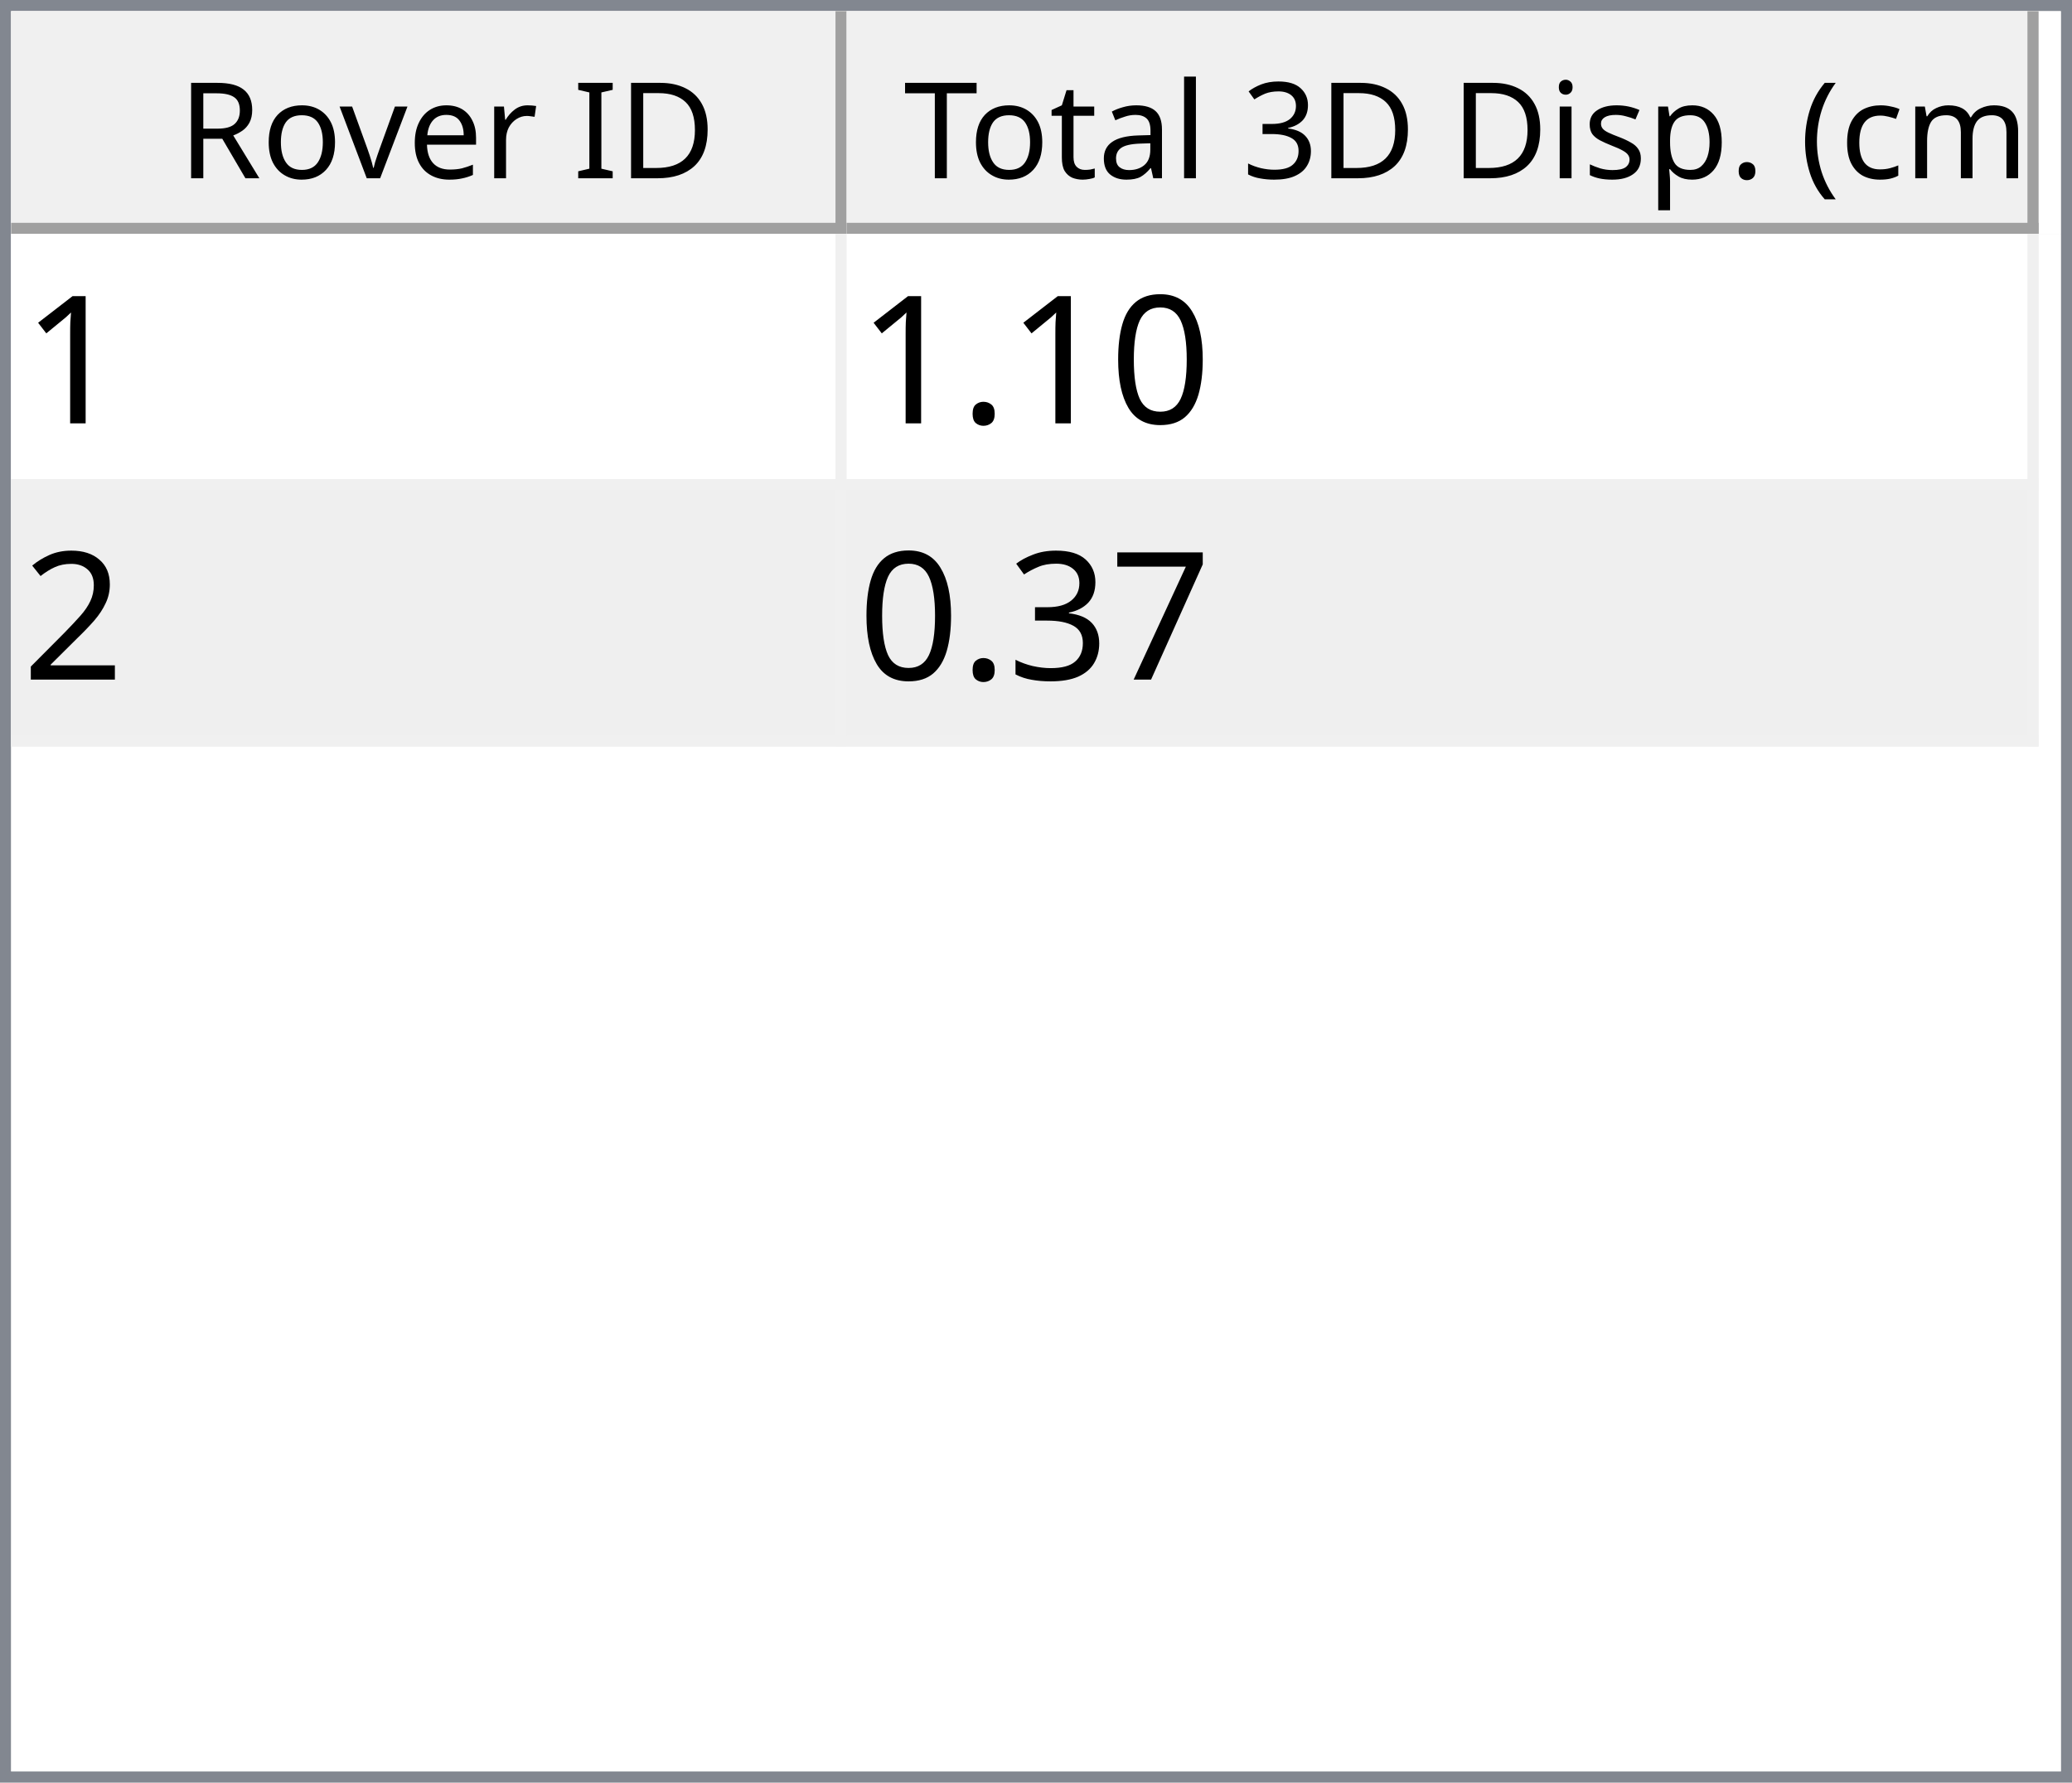
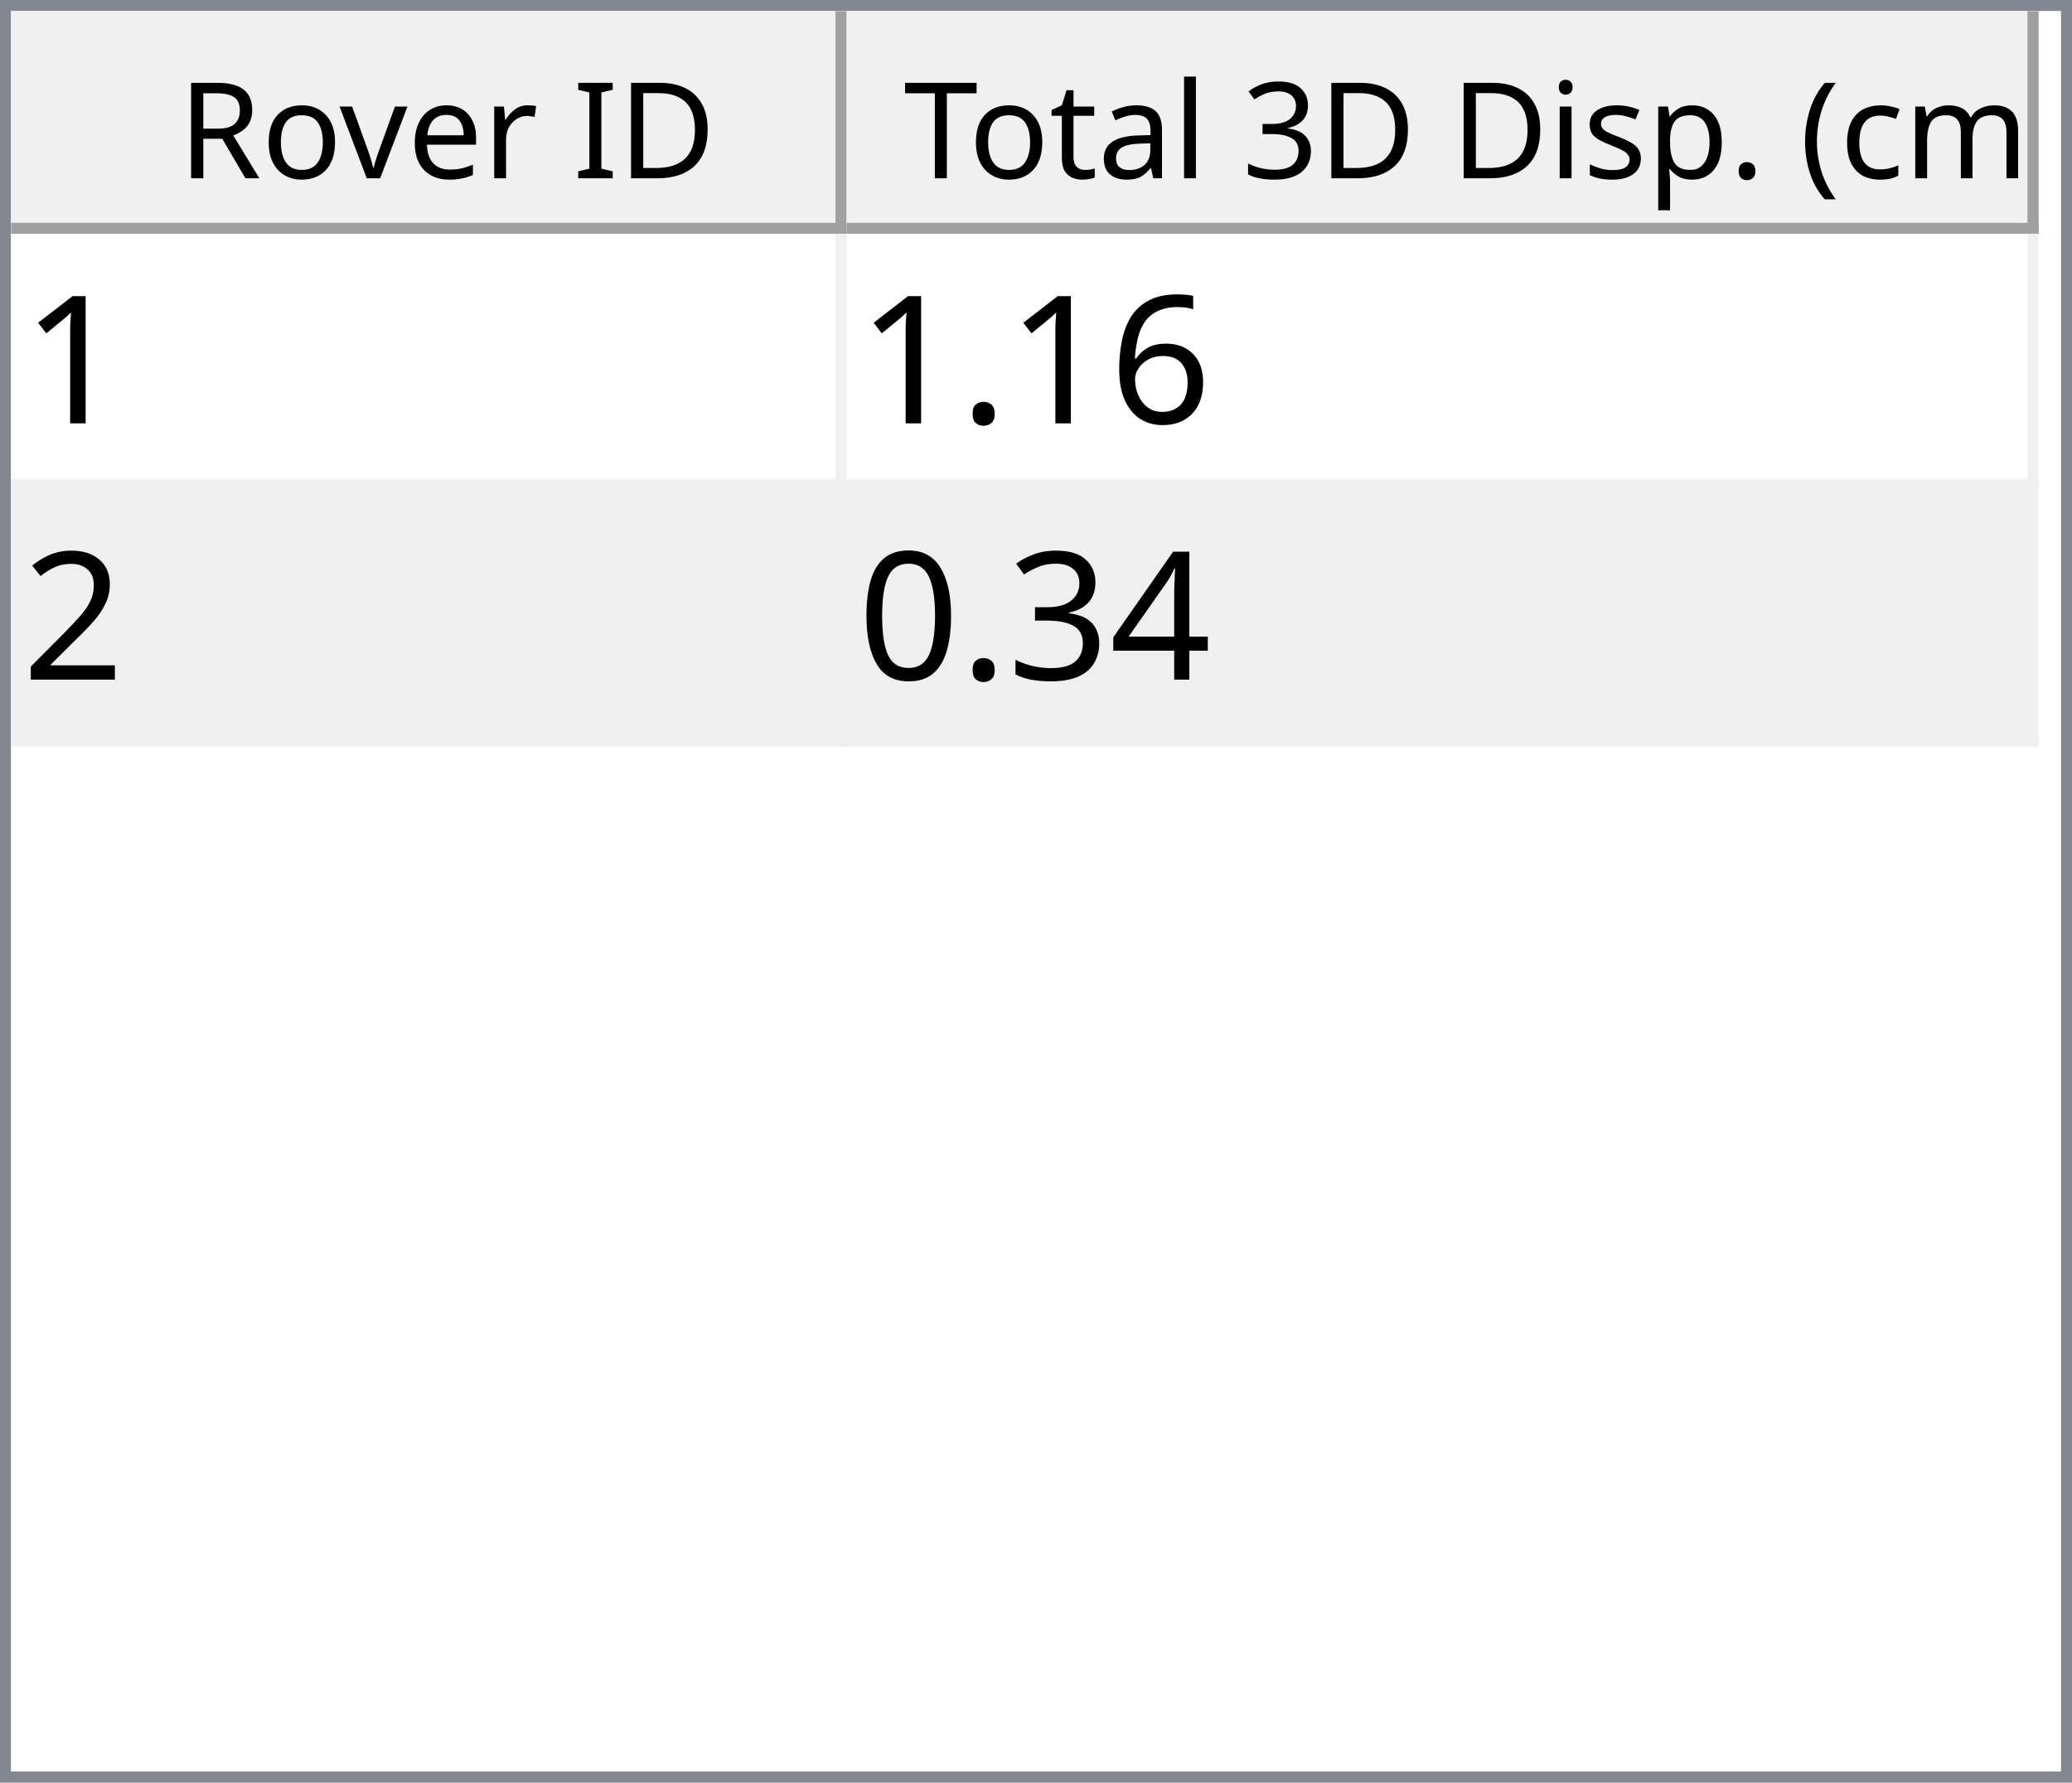
<svg xmlns="http://www.w3.org/2000/svg" style="fill-opacity:1; color-rendering:auto; color-interpolation:auto; text-rendering:auto; stroke:black; stroke-linecap:square; stroke-miterlimit:10; shape-rendering:auto; stroke-opacity:1; fill:black; stroke-dasharray:none; font-weight:normal; stroke-width:1; font-family:'Dialog'; font-style:normal; stroke-linejoin:miter; font-size:12px; stroke-dashoffset:0; image-rendering:auto;" width="186" height="160">
  <defs id="genericDefs" />
  <g>
    <defs id="defs1">
      <clipPath clipPathUnits="userSpaceOnUse" id="clipPath1">
        <path d="M0 0 L186 0 L186 160 L0 160 L0 0 Z" />
      </clipPath>
      <clipPath clipPathUnits="userSpaceOnUse" id="clipPath2">
        <path d="M0 0 L0 160 L186 160 L186 0 Z" />
      </clipPath>
      <clipPath clipPathUnits="userSpaceOnUse" id="clipPath3">
        <path d="M0 0 L0 20 L184 20 L184 0 Z" />
      </clipPath>
      <clipPath clipPathUnits="userSpaceOnUse" id="clipPath4">
        <path d="M0 0 L0 20 L75 20 L75 0 Z" />
      </clipPath>
      <clipPath clipPathUnits="userSpaceOnUse" id="clipPath5">
        <path d="M1 1 L1 19 L74 19 L74 1 Z" />
      </clipPath>
      <clipPath clipPathUnits="userSpaceOnUse" id="clipPath6">
        <path d="M0 0 L0 18 L73 18 L73 0 Z" />
      </clipPath>
      <clipPath clipPathUnits="userSpaceOnUse" id="clipPath7">
        <path d="M-0.5 -0.5 L-0.5 19.5 L74.5 19.5 L74.5 -0.5 Z" />
      </clipPath>
      <clipPath clipPathUnits="userSpaceOnUse" id="clipPath8">
        <path d="M0 0 L0 20 L107 20 L107 0 Z" />
      </clipPath>
      <clipPath clipPathUnits="userSpaceOnUse" id="clipPath9">
        <path d="M1 1 L1 19 L106 19 L106 1 Z" />
      </clipPath>
      <clipPath clipPathUnits="userSpaceOnUse" id="clipPath10">
        <path d="M0 0 L0 18 L105 18 L105 0 Z" />
      </clipPath>
      <clipPath clipPathUnits="userSpaceOnUse" id="clipPath11">
        <path d="M-0.5 -0.5 L-0.5 19.5 L106.5 19.5 L106.5 -0.5 Z" />
      </clipPath>
      <clipPath clipPathUnits="userSpaceOnUse" id="clipPath12">
        <path d="M0 0 L0 138 L184 138 L184 0 Z" />
      </clipPath>
      <clipPath clipPathUnits="userSpaceOnUse" id="clipPath13">
        <path d="M0 0 L0 46 L182 46 L182 0 Z" />
      </clipPath>
      <clipPath clipPathUnits="userSpaceOnUse" id="clipPath14">
        <path d="M-0.5 -0.5 L-0.5 45.5 L181.5 45.5 L181.5 -0.5 Z" />
      </clipPath>
      <clipPath clipPathUnits="userSpaceOnUse" id="clipPath15">
        <path d="M0 0 L0 22 L74 22 L74 0 Z" />
      </clipPath>
      <clipPath clipPathUnits="userSpaceOnUse" id="clipPath16">
        <path d="M0 0 L0 22 L106 22 L106 0 Z" />
      </clipPath>
      <font horiz-adv-x="64.551" id="font1">
        <font-face ascent="107.91" descent="25.098" units-per-em="100" style="font-style:normal; font-family:Segoe UI; font-weight:normal;" />
        <missing-glyph horiz-adv-x="64.551" d="M8.109 0 L8.109 68.266 L56.453 68.266 L56.453 0 L8.109 0 ZM15.328 7.234 L49.219 7.234 L49.219 61.031 L15.328 61.031 L15.328 7.234 Z" />
        <glyph unicode="D" horiz-adv-x="70.117" d="M9.188 0 L9.188 70.016 L28.516 70.016 Q65.531 70.016 65.531 35.891 Q65.531 19.672 55.25 9.836 Q44.969 0 27.734 0 L9.188 0 ZM17.391 62.594 L17.391 7.422 L27.828 7.422 Q41.609 7.422 49.273 14.797 Q56.938 22.172 56.938 35.688 Q56.938 62.594 28.328 62.594 L17.391 62.594 Z" />
        <glyph unicode="I" horiz-adv-x="26.611" d="M17.391 0 L9.188 0 L9.188 70.016 L17.391 70.016 L17.391 0 Z" />
        <glyph unicode=" " horiz-adv-x="27.393" d="" />
        <glyph unicode="r" horiz-adv-x="34.766" d="M34.188 41.891 Q32.078 43.5 28.125 43.5 Q23 43.5 19.555 38.672 Q16.109 33.844 16.109 25.484 L16.109 0 L8.109 0 L8.109 50 L16.109 50 L16.109 39.703 L16.312 39.703 Q18.016 44.969 21.531 47.922 Q25.047 50.875 29.391 50.875 Q32.516 50.875 34.188 50.203 L34.188 41.891 Z" />
        <glyph unicode="e" horiz-adv-x="52.295" d="M48.297 23 L12.984 23 Q13.188 14.656 17.484 10.109 Q21.781 5.562 29.297 5.562 Q37.75 5.562 44.828 11.141 L44.828 3.609 Q38.234 -1.172 27.391 -1.172 Q16.797 -1.172 10.742 5.641 Q4.688 12.453 4.688 24.812 Q4.688 36.469 11.305 43.82 Q17.922 51.172 27.734 51.172 Q37.547 51.172 42.922 44.828 Q48.297 38.484 48.297 27.203 L48.297 23 ZM40.094 29.781 Q40.047 36.719 36.75 40.578 Q33.453 44.438 27.594 44.438 Q21.922 44.438 17.969 40.383 Q14.016 36.328 13.094 29.781 L40.094 29.781 Z" />
        <glyph unicode="v" horiz-adv-x="47.9" d="M47.406 50 L27.484 0 L19.625 0 L0.688 50 L9.469 50 L22.172 13.672 Q23.578 9.672 23.922 6.688 L24.125 6.688 Q24.609 10.453 25.688 13.484 L38.969 50 L47.406 50 Z" />
        <glyph unicode="o" horiz-adv-x="58.594" d="M29 -1.172 Q17.922 -1.172 11.305 5.836 Q4.688 12.844 4.688 24.422 Q4.688 37.016 11.57 44.094 Q18.453 51.172 30.172 51.172 Q41.359 51.172 47.633 44.289 Q53.906 37.406 53.906 25.203 Q53.906 13.234 47.141 6.031 Q40.375 -1.172 29 -1.172 ZM29.594 44.438 Q21.875 44.438 17.383 39.188 Q12.891 33.938 12.891 24.703 Q12.891 15.828 17.43 10.695 Q21.969 5.562 29.594 5.562 Q37.359 5.562 41.531 10.594 Q45.703 15.625 45.703 24.906 Q45.703 34.281 41.531 39.359 Q37.359 44.438 29.594 44.438 Z" />
        <glyph unicode="R" horiz-adv-x="59.814" d="M59.375 0 L49.609 0 L37.891 19.625 Q36.281 22.359 34.766 24.289 Q33.25 26.219 31.664 27.438 Q30.078 28.656 28.25 29.219 Q26.422 29.781 24.125 29.781 L17.391 29.781 L17.391 0 L9.188 0 L9.188 70.016 L30.078 70.016 Q34.672 70.016 38.555 68.867 Q42.438 67.719 45.289 65.375 Q48.141 63.031 49.758 59.547 Q51.375 56.062 51.375 51.375 Q51.375 47.703 50.273 44.656 Q49.172 41.609 47.148 39.211 Q45.125 36.812 42.266 35.133 Q39.406 33.453 35.844 32.516 L35.844 32.328 Q37.594 31.547 38.891 30.547 Q40.188 29.547 41.359 28.18 Q42.531 26.812 43.68 25.078 Q44.828 23.344 46.234 21.047 L59.375 0 ZM17.391 62.594 L17.391 37.203 L28.516 37.203 Q31.594 37.203 34.203 38.133 Q36.812 39.062 38.719 40.797 Q40.625 42.531 41.703 45.047 Q42.781 47.562 42.781 50.688 Q42.781 56.297 39.141 59.445 Q35.5 62.594 28.609 62.594 L17.391 62.594 Z" />
        <glyph unicode=")" horiz-adv-x="30.176" d="M8.297 -15.922 L1.172 -15.922 Q16.406 2.344 16.406 26.812 Q16.406 51.469 1.078 70.016 L8.297 70.016 Q23.531 52.156 23.531 26.703 Q23.531 1.375 8.297 -15.922 Z" />
        <glyph unicode="m" horiz-adv-x="86.133" d="M79.109 0 L71.094 0 L71.094 28.719 Q71.094 37.016 68.531 40.727 Q65.969 44.438 59.906 44.438 Q54.781 44.438 51.195 39.75 Q47.609 35.062 47.609 28.516 L47.609 0 L39.594 0 L39.594 29.688 Q39.594 44.438 28.219 44.438 Q22.953 44.438 19.531 40.016 Q16.109 35.594 16.109 28.516 L16.109 0 L8.109 0 L8.109 50 L16.109 50 L16.109 42.094 L16.312 42.094 Q21.625 51.172 31.844 51.172 Q36.969 51.172 40.773 48.312 Q44.578 45.453 46 40.828 Q51.562 51.172 62.594 51.172 Q79.109 51.172 79.109 30.812 L79.109 0 Z" />
        <glyph unicode="c" horiz-adv-x="46.191" d="M42.188 2.297 Q36.422 -1.172 28.516 -1.172 Q17.828 -1.172 11.258 5.789 Q4.688 12.75 4.688 23.828 Q4.688 36.188 11.766 43.68 Q18.844 51.172 30.672 51.172 Q37.25 51.172 42.281 48.734 L42.281 40.531 Q36.719 44.438 30.375 44.438 Q22.703 44.438 17.797 38.945 Q12.891 33.453 12.891 24.516 Q12.891 15.719 17.508 10.641 Q22.125 5.562 29.891 5.562 Q36.422 5.562 42.188 9.906 L42.188 2.297 Z" />
        <glyph unicode="(" horiz-adv-x="30.176" d="M29.109 -15.922 L21.969 -15.922 Q6.844 1.375 6.844 26.703 Q6.844 52.156 21.969 70.016 L29.203 70.016 Q13.875 51.469 13.875 26.812 Q13.875 2.344 29.109 -15.922 Z" />
        <glyph unicode="." horiz-adv-x="21.68" d="M10.891 -1.078 Q8.641 -1.078 7.055 0.539 Q5.469 2.156 5.469 4.391 Q5.469 6.641 7.055 8.273 Q8.641 9.906 10.891 9.906 Q13.188 9.906 14.797 8.273 Q16.406 6.641 16.406 4.391 Q16.406 2.156 14.797 0.539 Q13.188 -1.078 10.891 -1.078 Z" />
        <glyph unicode="p" horiz-adv-x="58.789" d="M16.312 7.234 L16.109 7.234 L16.109 -23 L8.109 -23 L8.109 50 L16.109 50 L16.109 41.219 L16.312 41.219 Q22.219 51.172 33.594 51.172 Q43.266 51.172 48.688 44.461 Q54.109 37.75 54.109 26.469 Q54.109 13.922 48 6.375 Q41.891 -1.172 31.297 -1.172 Q21.578 -1.172 16.312 7.234 ZM16.109 27.391 L16.109 20.406 Q16.109 14.203 20.141 9.883 Q24.172 5.562 30.375 5.562 Q37.641 5.562 41.773 11.133 Q45.906 16.703 45.906 26.609 Q45.906 34.969 42.047 39.703 Q38.188 44.438 31.594 44.438 Q24.609 44.438 20.359 39.578 Q16.109 34.719 16.109 27.391 Z" />
        <glyph unicode="s" horiz-adv-x="42.432" d="M5.078 1.812 L5.078 10.406 Q11.625 5.562 19.484 5.562 Q30.031 5.562 30.031 12.594 Q30.031 14.594 29.125 15.992 Q28.219 17.391 26.68 18.461 Q25.141 19.531 23.07 20.383 Q21 21.234 18.609 22.172 Q15.281 23.484 12.766 24.828 Q10.25 26.172 8.57 27.859 Q6.891 29.547 6.031 31.695 Q5.172 33.844 5.172 36.719 Q5.172 40.234 6.789 42.945 Q8.406 45.656 11.086 47.484 Q13.766 49.312 17.211 50.242 Q20.656 51.172 24.312 51.172 Q30.812 51.172 35.938 48.922 L35.938 40.828 Q30.422 44.438 23.25 44.438 Q21 44.438 19.195 43.922 Q17.391 43.406 16.094 42.477 Q14.797 41.547 14.086 40.258 Q13.375 38.969 13.375 37.406 Q13.375 35.453 14.086 34.133 Q14.797 32.812 16.164 31.789 Q17.531 30.766 19.484 29.938 Q21.438 29.109 23.922 28.125 Q27.25 26.859 29.883 25.516 Q32.516 24.172 34.375 22.484 Q36.234 20.797 37.234 18.602 Q38.234 16.406 38.234 13.375 Q38.234 9.672 36.602 6.938 Q34.969 4.203 32.234 2.398 Q29.5 0.594 25.93 -0.289 Q22.359 -1.172 18.453 -1.172 Q10.75 -1.172 5.078 1.812 Z" />
        <glyph unicode="i" horiz-adv-x="24.219" d="M12.203 62.703 Q10.062 62.703 8.547 64.164 Q7.031 65.625 7.031 67.875 Q7.031 70.125 8.547 71.609 Q10.062 73.094 12.203 73.094 Q14.406 73.094 15.945 71.609 Q17.484 70.125 17.484 67.875 Q17.484 65.719 15.945 64.211 Q14.406 62.703 12.203 62.703 ZM16.109 0 L8.109 0 L8.109 50 L16.109 50 L16.109 0 Z" />
        <glyph unicode="3" horiz-adv-x="53.906" d="M46.531 19.828 Q46.531 15.094 44.75 11.211 Q42.969 7.328 39.719 4.57 Q36.469 1.812 31.93 0.297 Q27.391 -1.219 21.922 -1.219 Q11.922 -1.219 6 2.594 L6 11.188 Q13.094 5.609 22.219 5.609 Q25.875 5.609 28.828 6.539 Q31.781 7.469 33.906 9.227 Q36.031 10.984 37.18 13.477 Q38.328 15.969 38.328 19.094 Q38.328 32.812 18.797 32.812 L12.984 32.812 L12.984 39.594 L18.5 39.594 Q35.797 39.594 35.797 52.484 Q35.797 64.406 22.609 64.406 Q15.188 64.406 8.688 59.422 L8.688 67.188 Q15.375 71.188 24.609 71.188 Q29 71.188 32.57 69.969 Q36.141 68.75 38.68 66.555 Q41.219 64.359 42.609 61.281 Q44 58.203 44 54.5 Q44 40.672 30.031 36.719 L30.031 36.531 Q33.594 36.141 36.625 34.797 Q39.656 33.453 41.852 31.305 Q44.047 29.156 45.289 26.25 Q46.531 23.344 46.531 19.828 Z" />
        <glyph unicode="l" horiz-adv-x="24.219" d="M16.109 0 L8.109 0 L8.109 74.031 L16.109 74.031 L16.109 0 Z" />
        <glyph unicode="a" horiz-adv-x="50.879" d="M43.891 0 L35.891 0 L35.891 7.812 L35.688 7.812 Q30.469 -1.172 20.312 -1.172 Q12.844 -1.172 8.617 2.781 Q4.391 6.734 4.391 13.281 Q4.391 27.297 20.906 29.594 L35.891 31.688 Q35.891 44.438 25.594 44.438 Q16.547 44.438 9.281 38.281 L9.281 46.484 Q16.656 51.172 26.266 51.172 Q43.891 51.172 43.891 32.516 L43.891 0 ZM35.891 25.297 L23.828 23.641 Q18.266 22.859 15.43 20.875 Q12.594 18.891 12.594 13.875 Q12.594 10.203 15.211 7.883 Q17.828 5.562 22.172 5.562 Q28.125 5.562 32.008 9.742 Q35.891 13.922 35.891 20.312 L35.891 25.297 Z" />
        <glyph unicode="t" horiz-adv-x="33.887" d="M31.297 0.484 Q28.469 -1.078 23.828 -1.078 Q10.688 -1.078 10.688 13.578 L10.688 43.172 L2.094 43.172 L2.094 50 L10.688 50 L10.688 62.203 L18.703 64.797 L18.703 50 L31.297 50 L31.297 43.172 L18.703 43.172 L18.703 14.984 Q18.703 9.969 20.414 7.82 Q22.125 5.672 26.078 5.672 Q29.109 5.672 31.297 7.328 L31.297 0.484 Z" />
        <glyph unicode="T" horiz-adv-x="52.393" d="M50.594 62.594 L30.375 62.594 L30.375 0 L22.172 0 L22.172 62.594 L2 62.594 L2 70.016 L50.594 70.016 L50.594 62.594 Z" />
      </font>
      <font horiz-adv-x="75.0" id="font2">
        <font-face ascent="100.537" descent="21.973" units-per-em="100" style="font-style:normal; font-family:sans-serif; font-weight:normal;" />
        <missing-glyph horiz-adv-x="75.0" d="M12.5 0 L12.5 62.5 L62.5 62.5 L62.5 0 L12.5 0 ZM14.062 1.562 L60.938 1.562 L60.938 60.938 L14.062 60.938 L14.062 1.562 Z" />
        <glyph unicode="1" horiz-adv-x="55.615" d="M37.25 0 L28.469 0 L28.469 56 Q25.297 52.984 20.141 49.953 Q14.984 46.922 10.891 45.406 L10.891 53.906 Q18.266 57.375 23.781 62.305 Q29.297 67.234 31.594 71.875 L37.25 71.875 L37.25 0 Z" />
-         <glyph unicode="0" horiz-adv-x="55.615" d="M4.156 35.297 Q4.156 48 6.766 55.742 Q9.375 63.484 14.523 67.68 Q19.672 71.875 27.484 71.875 Q33.25 71.875 37.594 69.555 Q41.938 67.234 44.773 62.867 Q47.609 58.5 49.219 52.227 Q50.828 45.953 50.828 35.297 Q50.828 22.703 48.242 14.969 Q45.656 7.234 40.508 3.008 Q35.359 -1.219 27.484 -1.219 Q17.141 -1.219 11.234 6.203 Q4.156 15.141 4.156 35.297 ZM13.188 35.297 Q13.188 17.672 17.312 11.836 Q21.438 6 27.484 6 Q33.547 6 37.672 11.859 Q41.797 17.719 41.797 35.297 Q41.797 52.984 37.672 58.789 Q33.547 64.594 27.391 64.594 Q21.344 64.594 17.719 59.469 Q13.188 52.938 13.188 35.297 Z" />
+         <glyph unicode="6" horiz-adv-x="55.615" d="M49.75 54.047 L41.016 53.375 Q39.844 58.547 37.703 60.891 Q34.125 64.656 28.906 64.656 Q24.703 64.656 21.531 62.312 Q17.391 59.281 14.992 53.469 Q12.594 47.656 12.5 36.922 Q15.672 41.75 20.266 44.094 Q24.859 46.438 29.891 46.438 Q38.672 46.438 44.852 39.969 Q51.031 33.5 51.031 23.25 Q51.031 16.5 48.125 10.719 Q45.219 4.938 40.141 1.859 Q35.062 -1.219 28.609 -1.219 Q17.625 -1.219 10.695 6.859 Q3.766 14.938 3.766 33.5 Q3.766 54.25 11.422 63.672 Q18.109 71.875 29.438 71.875 Q37.891 71.875 43.289 67.141 Q48.688 62.406 49.75 54.047 ZM13.875 23.188 Q13.875 18.656 15.797 14.508 Q17.719 10.359 21.188 8.18 Q24.656 6 28.469 6 Q34.031 6 38.039 10.492 Q42.047 14.984 42.047 22.703 Q42.047 30.125 38.086 34.398 Q34.125 38.672 28.125 38.672 Q22.172 38.672 18.023 34.398 Q13.875 30.125 13.875 23.188 Z" />
        <glyph unicode="." horiz-adv-x="27.783" d="M9.078 0 L9.078 10.016 L19.094 10.016 L19.094 0 L9.078 0 Z" />
        <glyph unicode="2" horiz-adv-x="55.615" d="M50.344 8.453 L50.344 0 L3.031 0 Q2.938 3.172 4.047 6.109 Q5.859 10.938 9.836 15.625 Q13.812 20.312 21.344 26.469 Q33.016 36.031 37.117 41.625 Q41.219 47.219 41.219 52.203 Q41.219 57.422 37.477 61.008 Q33.734 64.594 27.734 64.594 Q21.391 64.594 17.578 60.789 Q13.766 56.984 13.719 50.25 L4.688 51.172 Q5.609 61.281 11.664 66.578 Q17.719 71.875 27.938 71.875 Q38.234 71.875 44.242 66.164 Q50.25 60.453 50.25 52 Q50.25 47.703 48.492 43.555 Q46.734 39.406 42.656 34.812 Q38.578 30.219 29.109 22.219 Q21.188 15.578 18.945 13.211 Q16.703 10.844 15.234 8.453 L50.344 8.453 Z" />
-         <glyph unicode="7" horiz-adv-x="55.615" d="M4.734 62.203 L4.734 70.656 L51.078 70.656 L51.078 63.812 Q44.234 56.547 37.523 44.484 Q30.812 32.422 27.156 19.672 Q24.516 10.688 23.781 0 L14.75 0 Q14.891 8.453 18.062 20.414 Q21.234 32.375 27.172 43.484 Q33.109 54.594 39.797 62.203 L4.734 62.203 Z" />
+         <glyph unicode="4" horiz-adv-x="55.615" d="M32.328 0 L32.328 17.141 L1.266 17.141 L1.266 25.203 L33.938 71.578 L41.109 71.578 L41.109 25.203 L50.781 25.203 L50.781 17.141 L41.109 17.141 L41.109 0 L32.328 0 ZM32.328 25.203 L32.328 57.469 L9.906 25.203 L32.328 25.203 Z" />
        <glyph unicode="3" horiz-adv-x="55.615" d="M4.203 18.891 L12.984 20.062 Q14.5 12.594 18.141 9.297 Q21.781 6 27 6 Q33.203 6 37.477 10.297 Q41.75 14.594 41.75 20.953 Q41.75 27 37.797 30.93 Q33.844 34.859 27.734 34.859 Q25.25 34.859 21.531 33.891 L22.516 41.609 Q23.391 41.5 23.922 41.5 Q29.547 41.5 34.039 44.43 Q38.531 47.359 38.531 53.469 Q38.531 58.297 35.258 61.477 Q31.984 64.656 26.812 64.656 Q21.688 64.656 18.266 61.43 Q14.844 58.203 13.875 51.766 L5.078 53.328 Q6.688 62.156 12.398 67.016 Q18.109 71.875 26.609 71.875 Q32.469 71.875 37.398 69.359 Q42.328 66.844 44.945 62.5 Q47.562 58.156 47.562 53.266 Q47.562 48.641 45.07 44.828 Q42.578 41.016 37.703 38.766 Q44.047 37.312 47.562 32.695 Q51.078 28.078 51.078 21.141 Q51.078 11.766 44.242 5.25 Q37.406 -1.266 26.953 -1.266 Q17.531 -1.266 11.305 4.352 Q5.078 9.969 4.203 18.891 Z" />
+         <glyph unicode="0" horiz-adv-x="55.615" d="M4.156 35.297 Q4.156 48 6.766 55.742 Q9.375 63.484 14.523 67.68 Q19.672 71.875 27.484 71.875 Q33.25 71.875 37.594 69.555 Q41.938 67.234 44.773 62.867 Q47.609 58.5 49.219 52.227 Q50.828 45.953 50.828 35.297 Q50.828 22.703 48.242 14.969 Q45.656 7.234 40.508 3.008 Q35.359 -1.219 27.484 -1.219 Q17.141 -1.219 11.234 6.203 Q4.156 15.141 4.156 35.297 ZM13.188 35.297 Q13.188 17.672 17.312 11.836 Q21.438 6 27.484 6 Q33.547 6 37.672 11.859 Q41.797 17.719 41.797 35.297 Q41.797 52.984 37.672 58.789 Q33.547 64.594 27.391 64.594 Q21.344 64.594 17.719 59.469 Q13.188 52.938 13.188 35.297 Z" />
      </font>
    </defs>
    <g style="fill:white; stroke:white;">
      <rect x="0" y="0" width="186" style="clip-path:url(#clipPath1); stroke:none;" height="160" />
    </g>
    <g style="fill:white; text-rendering:optimizeSpeed; color-rendering:optimizeSpeed; image-rendering:optimizeSpeed; shape-rendering:crispEdges; stroke:white; color-interpolation:sRGB;">
      <rect x="0" width="186" height="160" y="0" style="stroke:none;" />
      <path style="stroke:none;" d="M0 160 L186 160 L186 0 L0 0 Z" />
    </g>
    <g style="fill:rgb(240,240,240); font-family:'Segoe UI'; stroke:rgb(240,240,240);">
      <rect x="0" y="0" width="186" style="clip-path:url(#clipPath2); stroke:none;" height="160" />
    </g>
    <g style="fill:rgb(130,135,144); font-family:'Segoe UI'; stroke:rgb(130,135,144);">
      <path d="M0 0 L186 0 L186 160 L0 160 L0 0 ZM1 1 L185 1 L185 159 L1 159 L1 1 Z" style="fill-rule:evenodd; clip-path:url(#clipPath2); stroke:none;" />
    </g>
    <g style="fill:white; font-family:'Segoe UI'; stroke:white;" transform="translate(1,1)">
      <rect x="0" y="0" width="184" style="clip-path:url(#clipPath3); stroke:none;" height="20" />
    </g>
    <g style="fill:rgb(240,240,240); font-family:'Segoe UI'; stroke:rgb(240,240,240);" transform="translate(1,1)">
      <rect x="0" y="0" width="75" style="clip-path:url(#clipPath4); stroke:none;" height="20" />
    </g>
    <g style="font-family:'Segoe UI';" transform="translate(2,2)">
      <text x="14" xml:space="preserve" y="14" style="clip-path:url(#clipPath6); stroke:none;">Rover ID</text>
    </g>
    <g style="fill:rgb(160,160,160); font-family:'Segoe UI'; stroke:rgb(160,160,160); stroke-linejoin:bevel;" transform="translate(1.5,1.5)">
      <line x1="74" x2="74" y1="0" style="fill:none; clip-path:url(#clipPath7);" y2="19" />
    </g>
    <g style="fill:rgb(160,160,160); font-family:'Segoe UI'; stroke:rgb(160,160,160); stroke-linejoin:bevel;" transform="matrix(1,0,0,1,1,1) translate(0.5,0.5)">
      <line x1="0" x2="74" y1="19" style="fill:none; clip-path:url(#clipPath7);" y2="19" />
    </g>
    <g style="fill:rgb(240,240,240); font-family:'Segoe UI'; stroke:rgb(240,240,240);" transform="translate(76,1)">
      <rect x="0" y="0" width="107" style="clip-path:url(#clipPath8); stroke:none;" height="20" />
    </g>
    <g style="font-family:'Segoe UI';" transform="translate(77,2)">
      <text x="1" xml:space="preserve" y="14" style="clip-path:url(#clipPath10); stroke:none;"> Total 3D Disp. (cm)</text>
    </g>
    <g style="fill:rgb(160,160,160); font-family:'Segoe UI'; stroke:rgb(160,160,160); stroke-linejoin:bevel;" transform="translate(76.5,1.5)">
      <line x1="106" x2="106" y1="0" style="fill:none; clip-path:url(#clipPath11);" y2="19" />
    </g>
    <g style="fill:rgb(160,160,160); font-family:'Segoe UI'; stroke:rgb(160,160,160); stroke-linejoin:bevel;" transform="matrix(1,0,0,1,76,1) translate(0.5,0.5)">
      <line x1="0" x2="106" y1="19" style="fill:none; clip-path:url(#clipPath11);" y2="19" />
    </g>
    <g style="fill:white; font-family:'Segoe UI'; stroke:white;" transform="translate(1,21)">
      <rect x="0" y="0" width="184" style="clip-path:url(#clipPath12); stroke:none;" height="138" />
    </g>
    <g style="fill:rgb(240,240,240); font-size:16px; font-family:sans-serif; stroke:rgb(240,240,240);" transform="translate(1,21)">
      <rect x="0" y="0" width="182" style="clip-path:url(#clipPath13); stroke:none;" height="46" />
      <line transform="translate(0.5,0.5)" x1="0" x2="181" y1="22" style="clip-path:url(#clipPath14); fill:none; stroke-linejoin:bevel;" y2="22" />
    </g>
    <g transform="matrix(1,0,0,1,1,21) translate(0.5,0.5)" style="fill:rgb(240,240,240); font-size:16px; font-family:sans-serif; stroke:rgb(240,240,240); stroke-linejoin:bevel;">
      <line x1="0" x2="181" y1="45" style="fill:none; clip-path:url(#clipPath14);" y2="45" />
    </g>
    <g transform="matrix(1,0,0,1,1,21) translate(0.5,0.5)" style="fill:rgb(240,240,240); font-size:16px; font-family:sans-serif; stroke:rgb(240,240,240); stroke-linejoin:bevel;">
      <line x1="74" x2="74" y1="0" style="fill:none; clip-path:url(#clipPath14);" y2="45" />
    </g>
    <g transform="matrix(1,0,0,1,1,21) translate(0.5,0.5)" style="fill:rgb(240,240,240); font-size:16px; font-family:sans-serif; stroke:rgb(240,240,240); stroke-linejoin:bevel;">
      <line x1="181" x2="181" y1="0" style="fill:none; clip-path:url(#clipPath14);" y2="45" />
    </g>
    <g style="fill:white; font-size:16px; font-family:sans-serif; stroke:white;" transform="matrix(1,0,0,1,1,21)">
      <rect x="0" y="0" width="74" style="clip-path:url(#clipPath15); stroke:none;" height="22" />
      <text x="1" y="17" style="fill:black; clip-path:url(#clipPath15); stroke:none;" xml:space="preserve">1</text>
    </g>
    <g style="fill:white; font-size:16px; font-family:sans-serif; stroke:white;" transform="matrix(1,0,0,1,1,21) translate(75,0)">
      <rect x="0" y="0" width="106" style="clip-path:url(#clipPath16); stroke:none;" height="22" />
-       <text x="1" y="17" style="fill:black; clip-path:url(#clipPath16); stroke:none;" xml:space="preserve">1.10</text>
+       <text x="1" y="17" style="fill:black; clip-path:url(#clipPath16); stroke:none;" xml:space="preserve">1.16</text>
    </g>
    <g style="fill:rgb(239,239,239); font-size:16px; font-family:sans-serif; stroke:rgb(239,239,239);" transform="matrix(1,0,0,1,1,21) translate(0,23)">
      <rect x="0" y="0" width="74" style="clip-path:url(#clipPath15); stroke:none;" height="22" />
      <text x="1" y="17" style="fill:black; clip-path:url(#clipPath15); stroke:none;" xml:space="preserve">2</text>
    </g>
    <g style="fill:rgb(239,239,239); font-size:16px; font-family:sans-serif; stroke:rgb(239,239,239);" transform="matrix(1,0,0,1,1,21) translate(75,23)">
      <rect x="0" y="0" width="106" style="clip-path:url(#clipPath16); stroke:none;" height="22" />
-       <text x="1" y="17" style="fill:black; clip-path:url(#clipPath16); stroke:none;" xml:space="preserve">0.37</text>
+       <text x="1" y="17" style="fill:black; clip-path:url(#clipPath16); stroke:none;" xml:space="preserve">0.34</text>
    </g>
  </g>
</svg>
